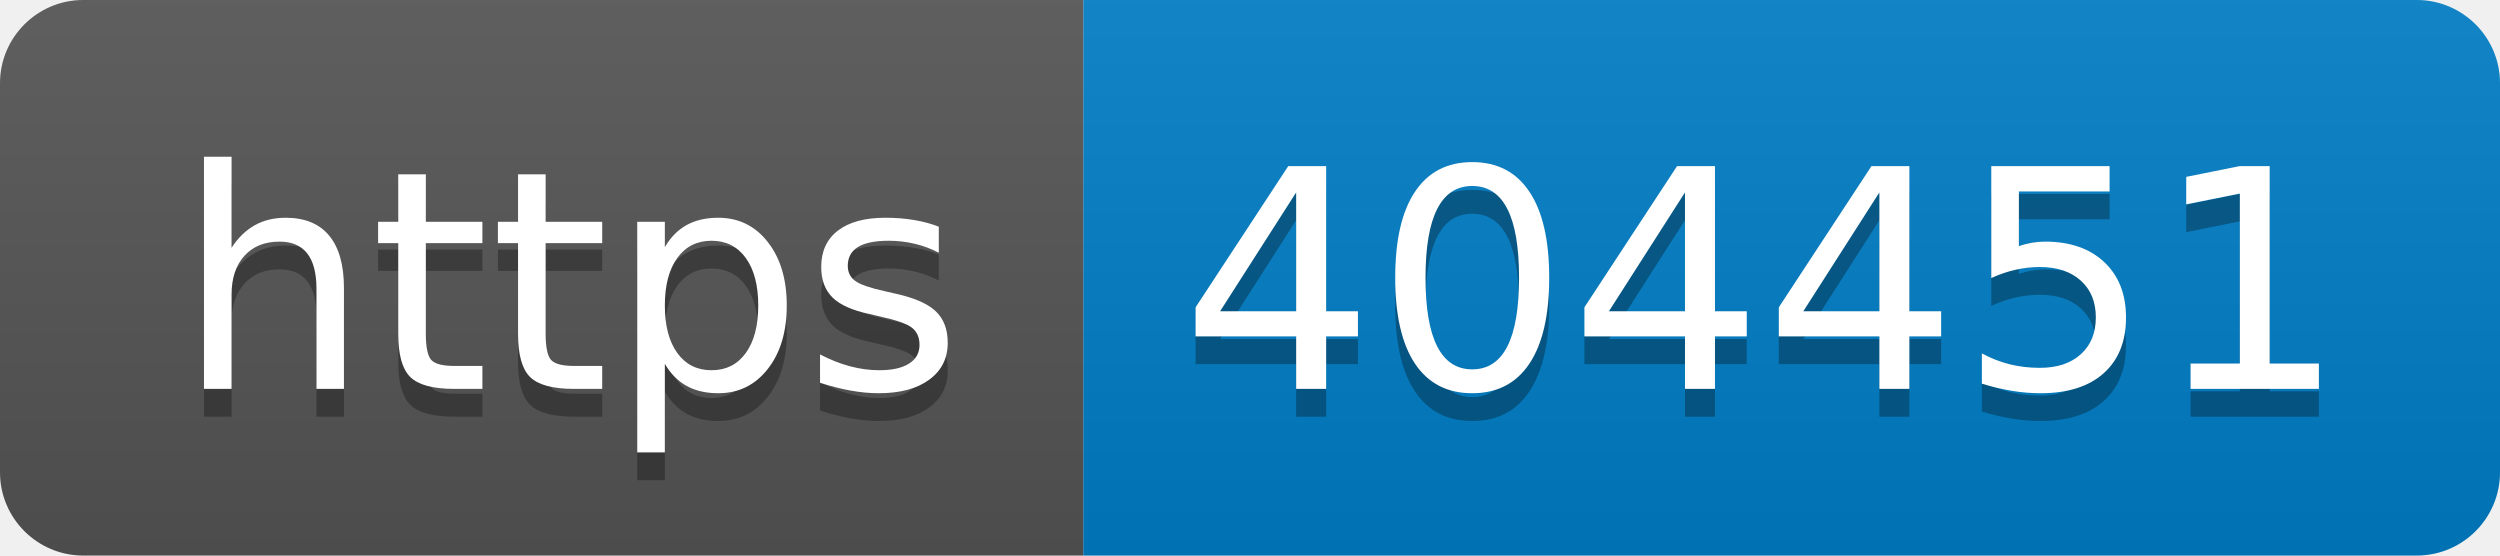
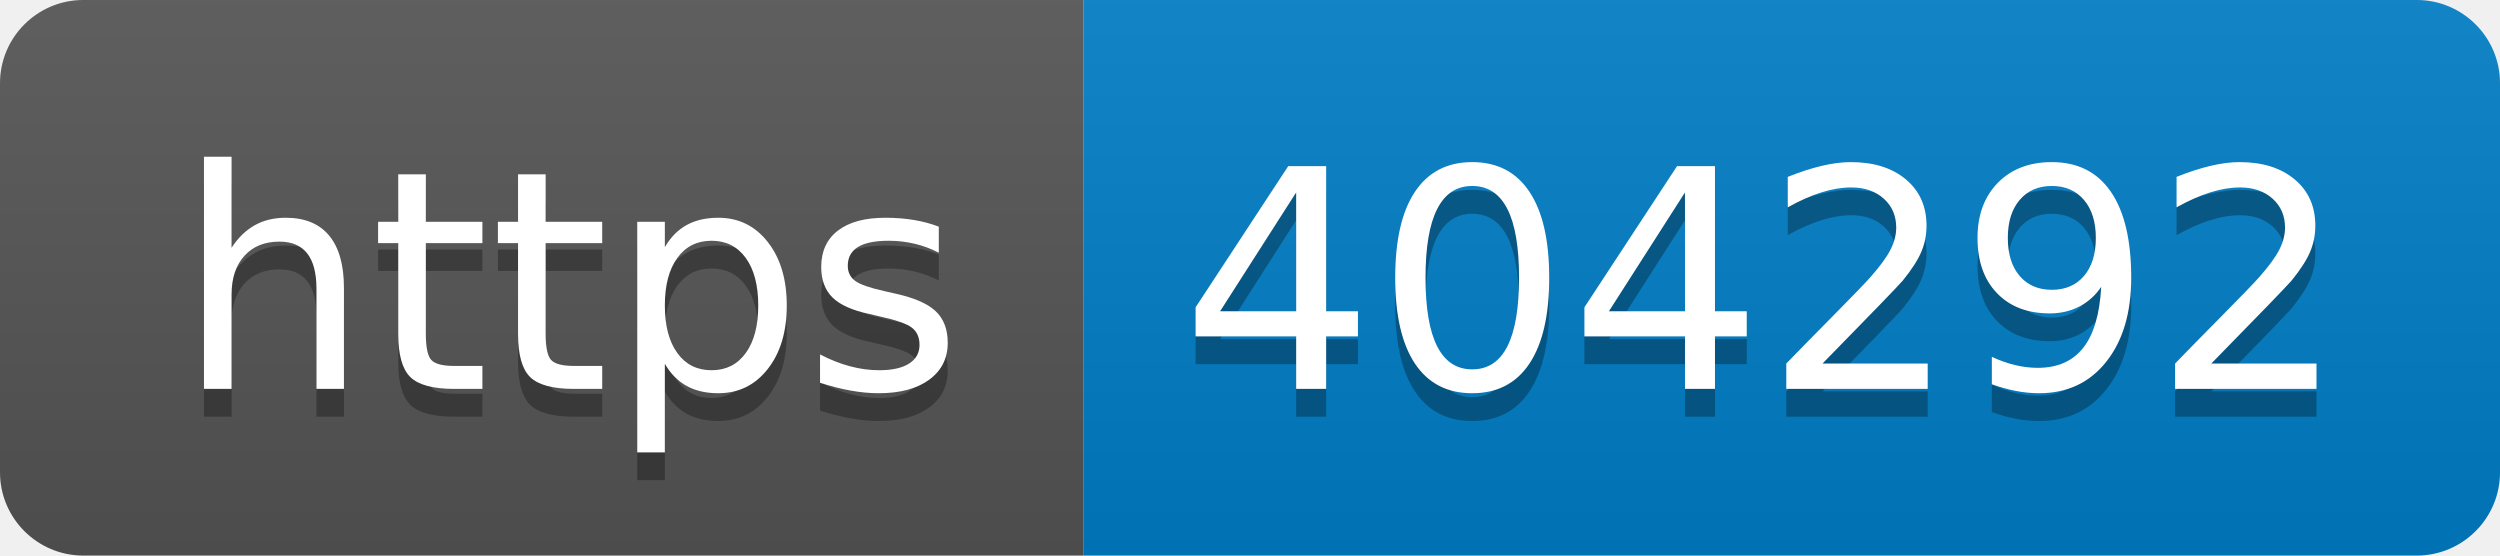
- <svg xmlns="http://www.w3.org/2000/svg" width="90" height="20" role="img" aria-label="https: 404451">
+ <svg xmlns="http://www.w3.org/2000/svg" width="90" height="20" role="img" aria-label="https: 404292">
  <linearGradient id="s" x2="0" y2="100%">
    <stop offset="0" stop-color="#bbb" stop-opacity=".1" />
    <stop offset="1" stop-opacity=".1" />
  </linearGradient>
  <clipPath id="r">
    <rect width="90" height="20" rx="3" fill="#fff" />
  </clipPath>
  <g clip-path="url(#r)">
    <rect width="39" height="20" fill="#555" />
    <rect x="39" width="51" height="20" fill="#007ec6" />
    <rect width="90" height="20" fill="url(#s)" />
  </g>
  <g fill="#fff" text-anchor="middle" font-family="Verdana,Geneva,DejaVu Sans,sans-serif" text-rendering="geometricPrecision" font-size="110">
    <text aria-hidden="true" x="205" y="150" fill="#010101" fill-opacity=".3" transform="scale(.1)" textLength="290">https</text>
    <text x="205" y="140" transform="scale(.1)" fill="#fff" textLength="290">https</text>
-     <text aria-hidden="true" x="635" y="150" fill="#010101" fill-opacity=".3" transform="scale(.1)" textLength="410">404451</text>
-     <text x="635" y="140" transform="scale(.1)" fill="#fff" textLength="410">404451</text>
+     <text aria-hidden="true" x="635" y="150" fill="#010101" fill-opacity=".3" transform="scale(.1)" textLength="410">404292</text>
+     <text x="635" y="140" transform="scale(.1)" fill="#fff" textLength="410">404292</text>
  </g>
</svg>
